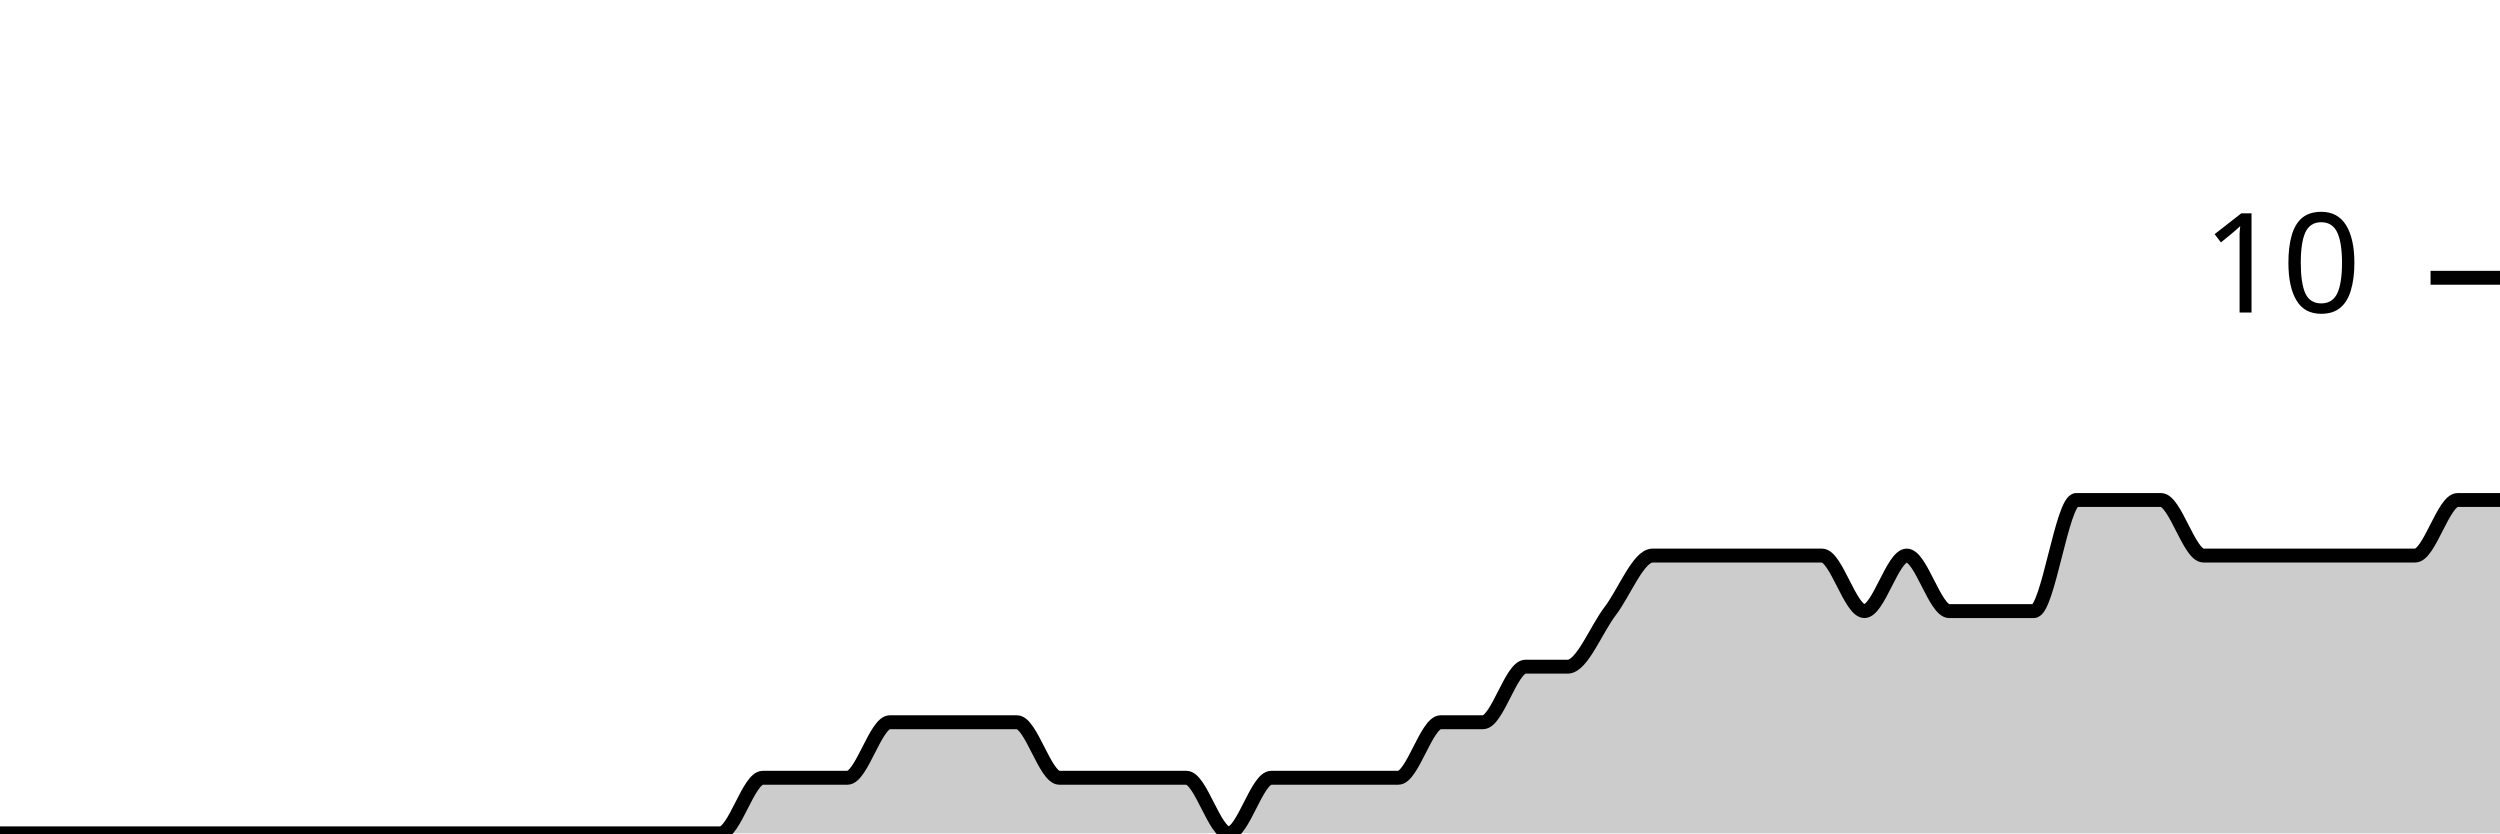
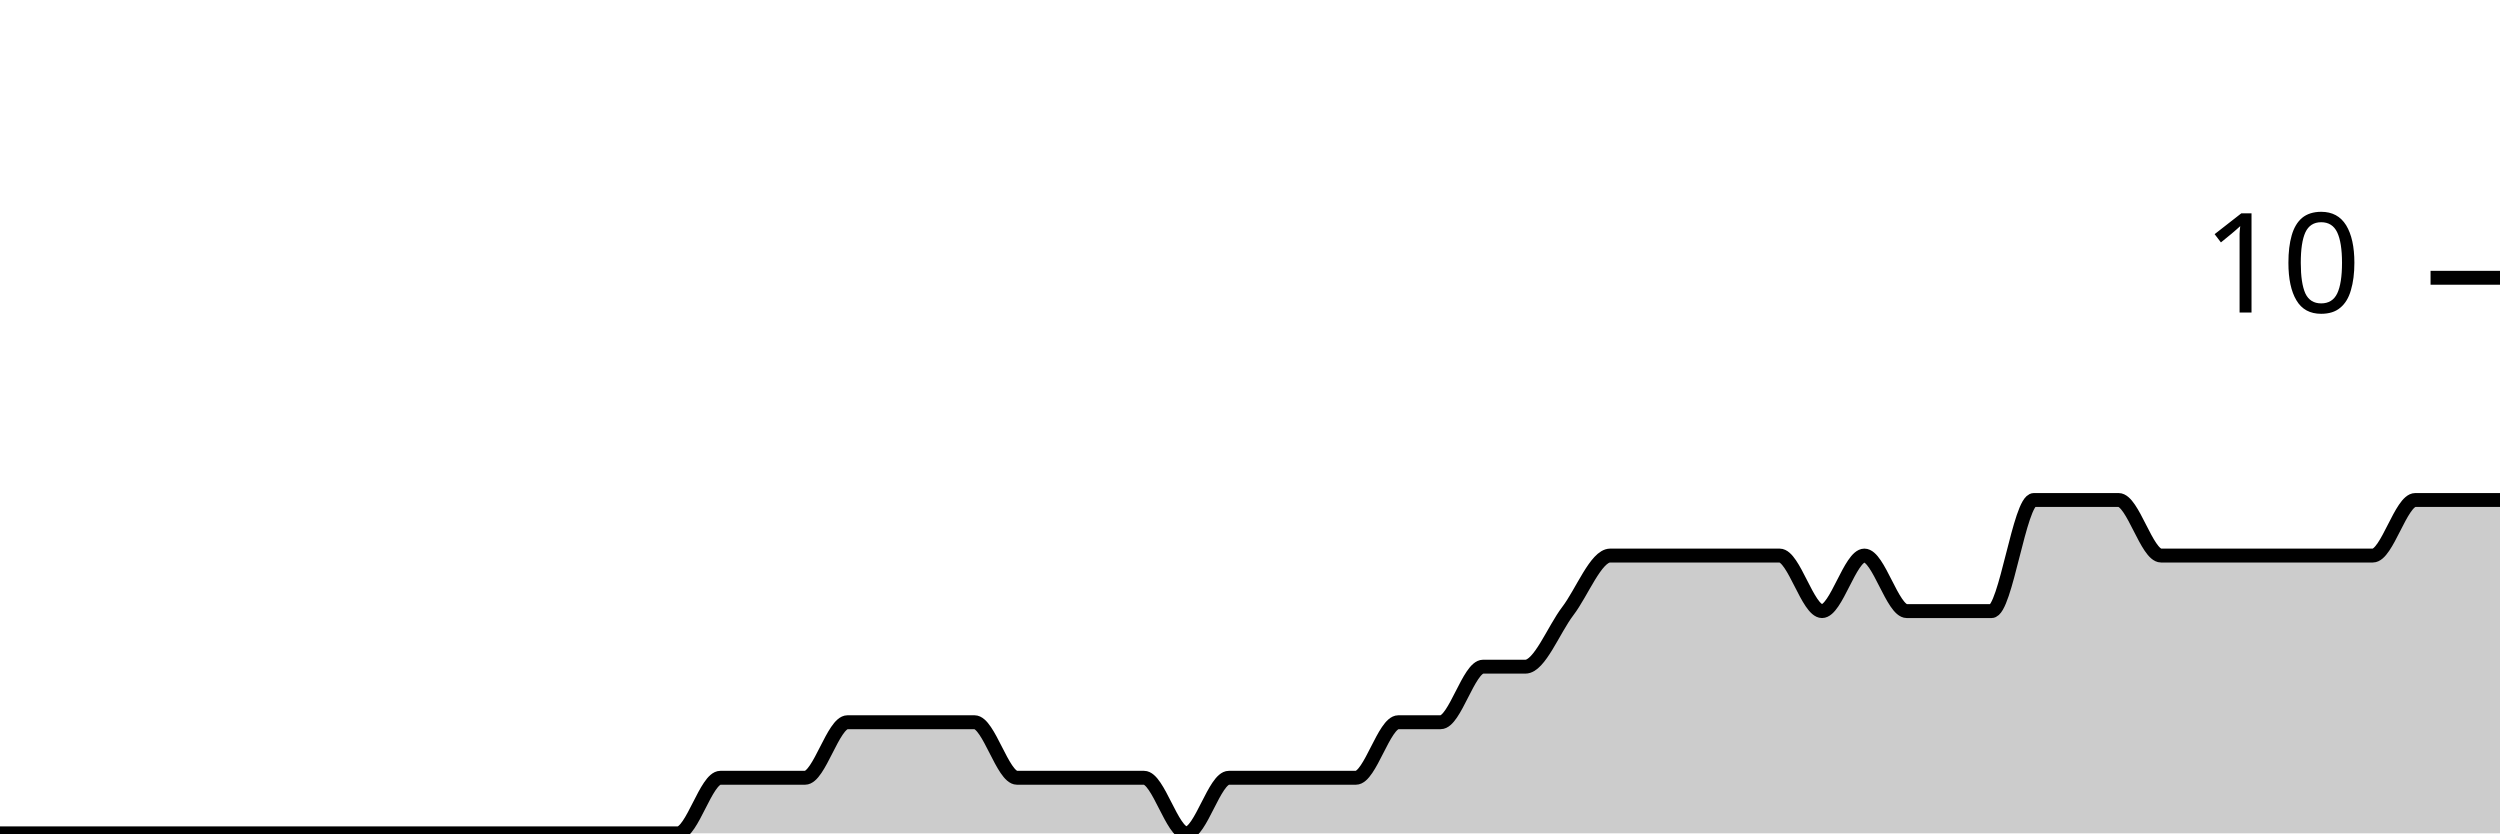
<svg xmlns="http://www.w3.org/2000/svg" viewBox="0 0 180 60">
  <g transform="translate(0,20)">
-     <path class="area" fill="rgba(0, 0, 0, 0.2)" d="M0,40C1.017,40,2.034,40,3.051,40C4.068,40,5.085,40,6.102,40C7.119,40,8.136,40,9.153,40C10.169,40,11.186,40,12.203,40C13.22,40,14.237,40,15.254,40C16.271,40,17.288,40,18.305,40C19.322,40,20.339,40,21.356,40C22.373,40,23.39,40,24.407,40C25.424,40,26.441,40,27.458,40C28.475,40,29.492,40,30.508,40C31.525,40,32.542,40,33.559,40C34.576,40,35.593,40,36.61,40C37.627,40,38.644,40,39.661,40C40.678,40,41.695,40,42.712,40C43.729,40,44.746,40,45.763,40C46.78,40,47.797,40,48.814,40C49.831,40,50.847,40,51.864,40C52.881,40,53.898,36,54.915,36C55.932,36,56.949,36,57.966,36C58.983,36,60,36,61.017,36C62.034,36,63.051,32,64.068,32C65.085,32,66.102,32,67.119,32C68.136,32,69.153,32,70.169,32C71.186,32,72.203,32,73.22,32C74.237,32,75.254,36,76.271,36C77.288,36,78.305,36,79.322,36C80.339,36,81.356,36,82.373,36C83.39,36,84.407,36,85.424,36C86.441,36,87.458,40,88.475,40C89.492,40,90.508,36,91.525,36C92.542,36,93.559,36,94.576,36C95.593,36,96.61,36,97.627,36C98.644,36,99.661,36,100.678,36C101.695,36,102.712,32,103.729,32C104.746,32,105.763,32,106.78,32C107.797,32,108.814,28,109.831,28C110.847,28,111.864,28,112.881,28C113.898,28,114.915,25.333,115.932,24C116.949,22.667,117.966,20,118.983,20C120,20,121.017,20,122.034,20C123.051,20,124.068,20,125.085,20C126.102,20,127.119,20,128.136,20C129.153,20,130.169,20,131.186,20C132.203,20,133.22,24,134.237,24C135.254,24,136.271,20,137.288,20C138.305,20,139.322,24,140.339,24C141.356,24,142.373,24,143.39,24C144.407,24,145.424,24,146.441,24C147.458,24,148.475,16,149.492,16C150.508,16,151.525,16,152.542,16C153.559,16,154.576,16,155.593,16C156.61,16,157.627,20,158.644,20C159.661,20,160.678,20,161.695,20C162.712,20,163.729,20,164.746,20C165.763,20,166.78,20,167.797,20C168.814,20,169.831,20,170.847,20C171.864,20,172.881,20,173.898,20C174.915,20,175.932,16,176.949,16C177.966,16,178.983,16,180,16L180,40C178.983,40,177.966,40,176.949,40C175.932,40,174.915,40,173.898,40C172.881,40,171.864,40,170.847,40C169.831,40,168.814,40,167.797,40C166.78,40,165.763,40,164.746,40C163.729,40,162.712,40,161.695,40C160.678,40,159.661,40,158.644,40C157.627,40,156.61,40,155.593,40C154.576,40,153.559,40,152.542,40C151.525,40,150.508,40,149.492,40C148.475,40,147.458,40,146.441,40C145.424,40,144.407,40,143.39,40C142.373,40,141.356,40,140.339,40C139.322,40,138.305,40,137.288,40C136.271,40,135.254,40,134.237,40C133.22,40,132.203,40,131.186,40C130.169,40,129.153,40,128.136,40C127.119,40,126.102,40,125.085,40C124.068,40,123.051,40,122.034,40C121.017,40,120,40,118.983,40C117.966,40,116.949,40,115.932,40C114.915,40,113.898,40,112.881,40C111.864,40,110.847,40,109.831,40C108.814,40,107.797,40,106.78,40C105.763,40,104.746,40,103.729,40C102.712,40,101.695,40,100.678,40C99.661,40,98.644,40,97.627,40C96.61,40,95.593,40,94.576,40C93.559,40,92.542,40,91.525,40C90.508,40,89.492,40,88.475,40C87.458,40,86.441,40,85.424,40C84.407,40,83.39,40,82.373,40C81.356,40,80.339,40,79.322,40C78.305,40,77.288,40,76.271,40C75.254,40,74.237,40,73.22,40C72.203,40,71.186,40,70.169,40C69.153,40,68.136,40,67.119,40C66.102,40,65.085,40,64.068,40C63.051,40,62.034,40,61.017,40C60,40,58.983,40,57.966,40C56.949,40,55.932,40,54.915,40C53.898,40,52.881,40,51.864,40C50.847,40,49.831,40,48.814,40C47.797,40,46.78,40,45.763,40C44.746,40,43.729,40,42.712,40C41.695,40,40.678,40,39.661,40C38.644,40,37.627,40,36.61,40C35.593,40,34.576,40,33.559,40C32.542,40,31.525,40,30.508,40C29.492,40,28.475,40,27.458,40C26.441,40,25.424,40,24.407,40C23.39,40,22.373,40,21.356,40C20.339,40,19.322,40,18.305,40C17.288,40,16.271,40,15.254,40C14.237,40,13.22,40,12.203,40C11.186,40,10.169,40,9.153,40C8.136,40,7.119,40,6.102,40C5.085,40,4.068,40,3.051,40C2.034,40,1.017,40,0,40Z" />
-     <path class="line" stroke="black" fill="none" d="M0,40C1.017,40,2.034,40,3.051,40C4.068,40,5.085,40,6.102,40C7.119,40,8.136,40,9.153,40C10.169,40,11.186,40,12.203,40C13.22,40,14.237,40,15.254,40C16.271,40,17.288,40,18.305,40C19.322,40,20.339,40,21.356,40C22.373,40,23.39,40,24.407,40C25.424,40,26.441,40,27.458,40C28.475,40,29.492,40,30.508,40C31.525,40,32.542,40,33.559,40C34.576,40,35.593,40,36.61,40C37.627,40,38.644,40,39.661,40C40.678,40,41.695,40,42.712,40C43.729,40,44.746,40,45.763,40C46.78,40,47.797,40,48.814,40C49.831,40,50.847,40,51.864,40C52.881,40,53.898,36,54.915,36C55.932,36,56.949,36,57.966,36C58.983,36,60,36,61.017,36C62.034,36,63.051,32,64.068,32C65.085,32,66.102,32,67.119,32C68.136,32,69.153,32,70.169,32C71.186,32,72.203,32,73.22,32C74.237,32,75.254,36,76.271,36C77.288,36,78.305,36,79.322,36C80.339,36,81.356,36,82.373,36C83.39,36,84.407,36,85.424,36C86.441,36,87.458,40,88.475,40C89.492,40,90.508,36,91.525,36C92.542,36,93.559,36,94.576,36C95.593,36,96.61,36,97.627,36C98.644,36,99.661,36,100.678,36C101.695,36,102.712,32,103.729,32C104.746,32,105.763,32,106.78,32C107.797,32,108.814,28,109.831,28C110.847,28,111.864,28,112.881,28C113.898,28,114.915,25.333,115.932,24C116.949,22.667,117.966,20,118.983,20C120,20,121.017,20,122.034,20C123.051,20,124.068,20,125.085,20C126.102,20,127.119,20,128.136,20C129.153,20,130.169,20,131.186,20C132.203,20,133.22,24,134.237,24C135.254,24,136.271,20,137.288,20C138.305,20,139.322,24,140.339,24C141.356,24,142.373,24,143.39,24C144.407,24,145.424,24,146.441,24C147.458,24,148.475,16,149.492,16C150.508,16,151.525,16,152.542,16C153.559,16,154.576,16,155.593,16C156.61,16,157.627,20,158.644,20C159.661,20,160.678,20,161.695,20C162.712,20,163.729,20,164.746,20C165.763,20,166.78,20,167.797,20C168.814,20,169.831,20,170.847,20C171.864,20,172.881,20,173.898,20C174.915,20,175.932,16,176.949,16C177.966,16,178.983,16,180,16" />
+     <path class="area" fill="rgba(0, 0, 0, 0.2)" d="M0,40C1.017,40,2.034,40,3.051,40C4.068,40,5.085,40,6.102,40C7.119,40,8.136,40,9.153,40C10.169,40,11.186,40,12.203,40C13.22,40,14.237,40,15.254,40C16.271,40,17.288,40,18.305,40C19.322,40,20.339,40,21.356,40C22.373,40,23.39,40,24.407,40C25.424,40,26.441,40,27.458,40C28.475,40,29.492,40,30.508,40C31.525,40,32.542,40,33.559,40C34.576,40,35.593,40,36.61,40C37.627,40,38.644,40,39.661,40C40.678,40,41.695,40,42.712,40C43.729,40,44.746,40,45.763,40C46.78,40,47.797,40,48.814,40C49.831,40,50.847,36,51.864,36C52.881,36,53.898,36,54.915,36C55.932,36,56.949,36,57.966,36C58.983,36,60,32,61.017,32C62.034,32,63.051,32,64.068,32C65.085,32,66.102,32,67.119,32C68.136,32,69.153,32,70.169,32C71.186,32,72.203,36,73.22,36C74.237,36,75.254,36,76.271,36C77.288,36,78.305,36,79.322,36C80.339,36,81.356,36,82.373,36C83.39,36,84.407,40,85.424,40C86.441,40,87.458,36,88.475,36C89.492,36,90.508,36,91.525,36C92.542,36,93.559,36,94.576,36C95.593,36,96.61,36,97.627,36C98.644,36,99.661,32,100.678,32C101.695,32,102.712,32,103.729,32C104.746,32,105.763,28,106.78,28C107.797,28,108.814,28,109.831,28C110.847,28,111.864,25.333,112.881,24C113.898,22.667,114.915,20,115.932,20C116.949,20,117.966,20,118.983,20C120,20,121.017,20,122.034,20C123.051,20,124.068,20,125.085,20C126.102,20,127.119,20,128.136,20C129.153,20,130.169,24,131.186,24C132.203,24,133.22,20,134.237,20C135.254,20,136.271,24,137.288,24C138.305,24,139.322,24,140.339,24C141.356,24,142.373,24,143.39,24C144.407,24,145.424,16,146.441,16C147.458,16,148.475,16,149.492,16C150.508,16,151.525,16,152.542,16C153.559,16,154.576,20,155.593,20C156.61,20,157.627,20,158.644,20C159.661,20,160.678,20,161.695,20C162.712,20,163.729,20,164.746,20C165.763,20,166.78,20,167.797,20C168.814,20,169.831,20,170.847,20C171.864,20,172.881,16,173.898,16C174.915,16,175.932,16,176.949,16C177.966,16,178.983,16,180,16L180,40C178.983,40,177.966,40,176.949,40C175.932,40,174.915,40,173.898,40C172.881,40,171.864,40,170.847,40C169.831,40,168.814,40,167.797,40C166.78,40,165.763,40,164.746,40C163.729,40,162.712,40,161.695,40C160.678,40,159.661,40,158.644,40C157.627,40,156.61,40,155.593,40C154.576,40,153.559,40,152.542,40C151.525,40,150.508,40,149.492,40C148.475,40,147.458,40,146.441,40C145.424,40,144.407,40,143.39,40C142.373,40,141.356,40,140.339,40C139.322,40,138.305,40,137.288,40C136.271,40,135.254,40,134.237,40C133.22,40,132.203,40,131.186,40C130.169,40,129.153,40,128.136,40C127.119,40,126.102,40,125.085,40C124.068,40,123.051,40,122.034,40C121.017,40,120,40,118.983,40C117.966,40,116.949,40,115.932,40C114.915,40,113.898,40,112.881,40C111.864,40,110.847,40,109.831,40C108.814,40,107.797,40,106.78,40C105.763,40,104.746,40,103.729,40C102.712,40,101.695,40,100.678,40C99.661,40,98.644,40,97.627,40C96.61,40,95.593,40,94.576,40C93.559,40,92.542,40,91.525,40C90.508,40,89.492,40,88.475,40C87.458,40,86.441,40,85.424,40C84.407,40,83.39,40,82.373,40C81.356,40,80.339,40,79.322,40C78.305,40,77.288,40,76.271,40C75.254,40,74.237,40,73.22,40C72.203,40,71.186,40,70.169,40C69.153,40,68.136,40,67.119,40C66.102,40,65.085,40,64.068,40C63.051,40,62.034,40,61.017,40C60,40,58.983,40,57.966,40C56.949,40,55.932,40,54.915,40C53.898,40,52.881,40,51.864,40C50.847,40,49.831,40,48.814,40C47.797,40,46.78,40,45.763,40C44.746,40,43.729,40,42.712,40C41.695,40,40.678,40,39.661,40C38.644,40,37.627,40,36.61,40C35.593,40,34.576,40,33.559,40C32.542,40,31.525,40,30.508,40C29.492,40,28.475,40,27.458,40C26.441,40,25.424,40,24.407,40C23.39,40,22.373,40,21.356,40C20.339,40,19.322,40,18.305,40C17.288,40,16.271,40,15.254,40C14.237,40,13.22,40,12.203,40C11.186,40,10.169,40,9.153,40C8.136,40,7.119,40,6.102,40C5.085,40,4.068,40,3.051,40C2.034,40,1.017,40,0,40Z" />
+     <path class="line" stroke="black" fill="none" d="M0,40C1.017,40,2.034,40,3.051,40C4.068,40,5.085,40,6.102,40C7.119,40,8.136,40,9.153,40C10.169,40,11.186,40,12.203,40C13.22,40,14.237,40,15.254,40C16.271,40,17.288,40,18.305,40C19.322,40,20.339,40,21.356,40C22.373,40,23.39,40,24.407,40C25.424,40,26.441,40,27.458,40C28.475,40,29.492,40,30.508,40C31.525,40,32.542,40,33.559,40C34.576,40,35.593,40,36.61,40C37.627,40,38.644,40,39.661,40C40.678,40,41.695,40,42.712,40C43.729,40,44.746,40,45.763,40C46.78,40,47.797,40,48.814,40C49.831,40,50.847,36,51.864,36C52.881,36,53.898,36,54.915,36C55.932,36,56.949,36,57.966,36C58.983,36,60,32,61.017,32C62.034,32,63.051,32,64.068,32C65.085,32,66.102,32,67.119,32C68.136,32,69.153,32,70.169,32C71.186,32,72.203,36,73.22,36C74.237,36,75.254,36,76.271,36C77.288,36,78.305,36,79.322,36C80.339,36,81.356,36,82.373,36C83.39,36,84.407,40,85.424,40C86.441,40,87.458,36,88.475,36C89.492,36,90.508,36,91.525,36C92.542,36,93.559,36,94.576,36C95.593,36,96.61,36,97.627,36C98.644,36,99.661,32,100.678,32C101.695,32,102.712,32,103.729,32C104.746,32,105.763,28,106.78,28C107.797,28,108.814,28,109.831,28C110.847,28,111.864,25.333,112.881,24C113.898,22.667,114.915,20,115.932,20C116.949,20,117.966,20,118.983,20C120,20,121.017,20,122.034,20C123.051,20,124.068,20,125.085,20C126.102,20,127.119,20,128.136,20C129.153,20,130.169,24,131.186,24C132.203,24,133.22,20,134.237,20C135.254,20,136.271,24,137.288,24C138.305,24,139.322,24,140.339,24C141.356,24,142.373,24,143.39,24C144.407,24,145.424,16,146.441,16C147.458,16,148.475,16,149.492,16C150.508,16,151.525,16,152.542,16C153.559,16,154.576,20,155.593,20C156.61,20,157.627,20,158.644,20C159.661,20,160.678,20,161.695,20C162.712,20,163.729,20,164.746,20C165.763,20,166.78,20,167.797,20C168.814,20,169.831,20,170.847,20C171.864,20,172.881,16,173.898,16C174.915,16,175.932,16,176.949,16C177.966,16,178.983,16,180,16" />
    <path class="axis-ceiling" stroke-width="1" stroke="black" fill="none" d="M175,0L180,0" />
    <text class="axis-ceiling-label" font-family="sans-serif" text-anchor="end" font-size="10px" x="170" y="2.5">10</text>
  </g>
</svg>
